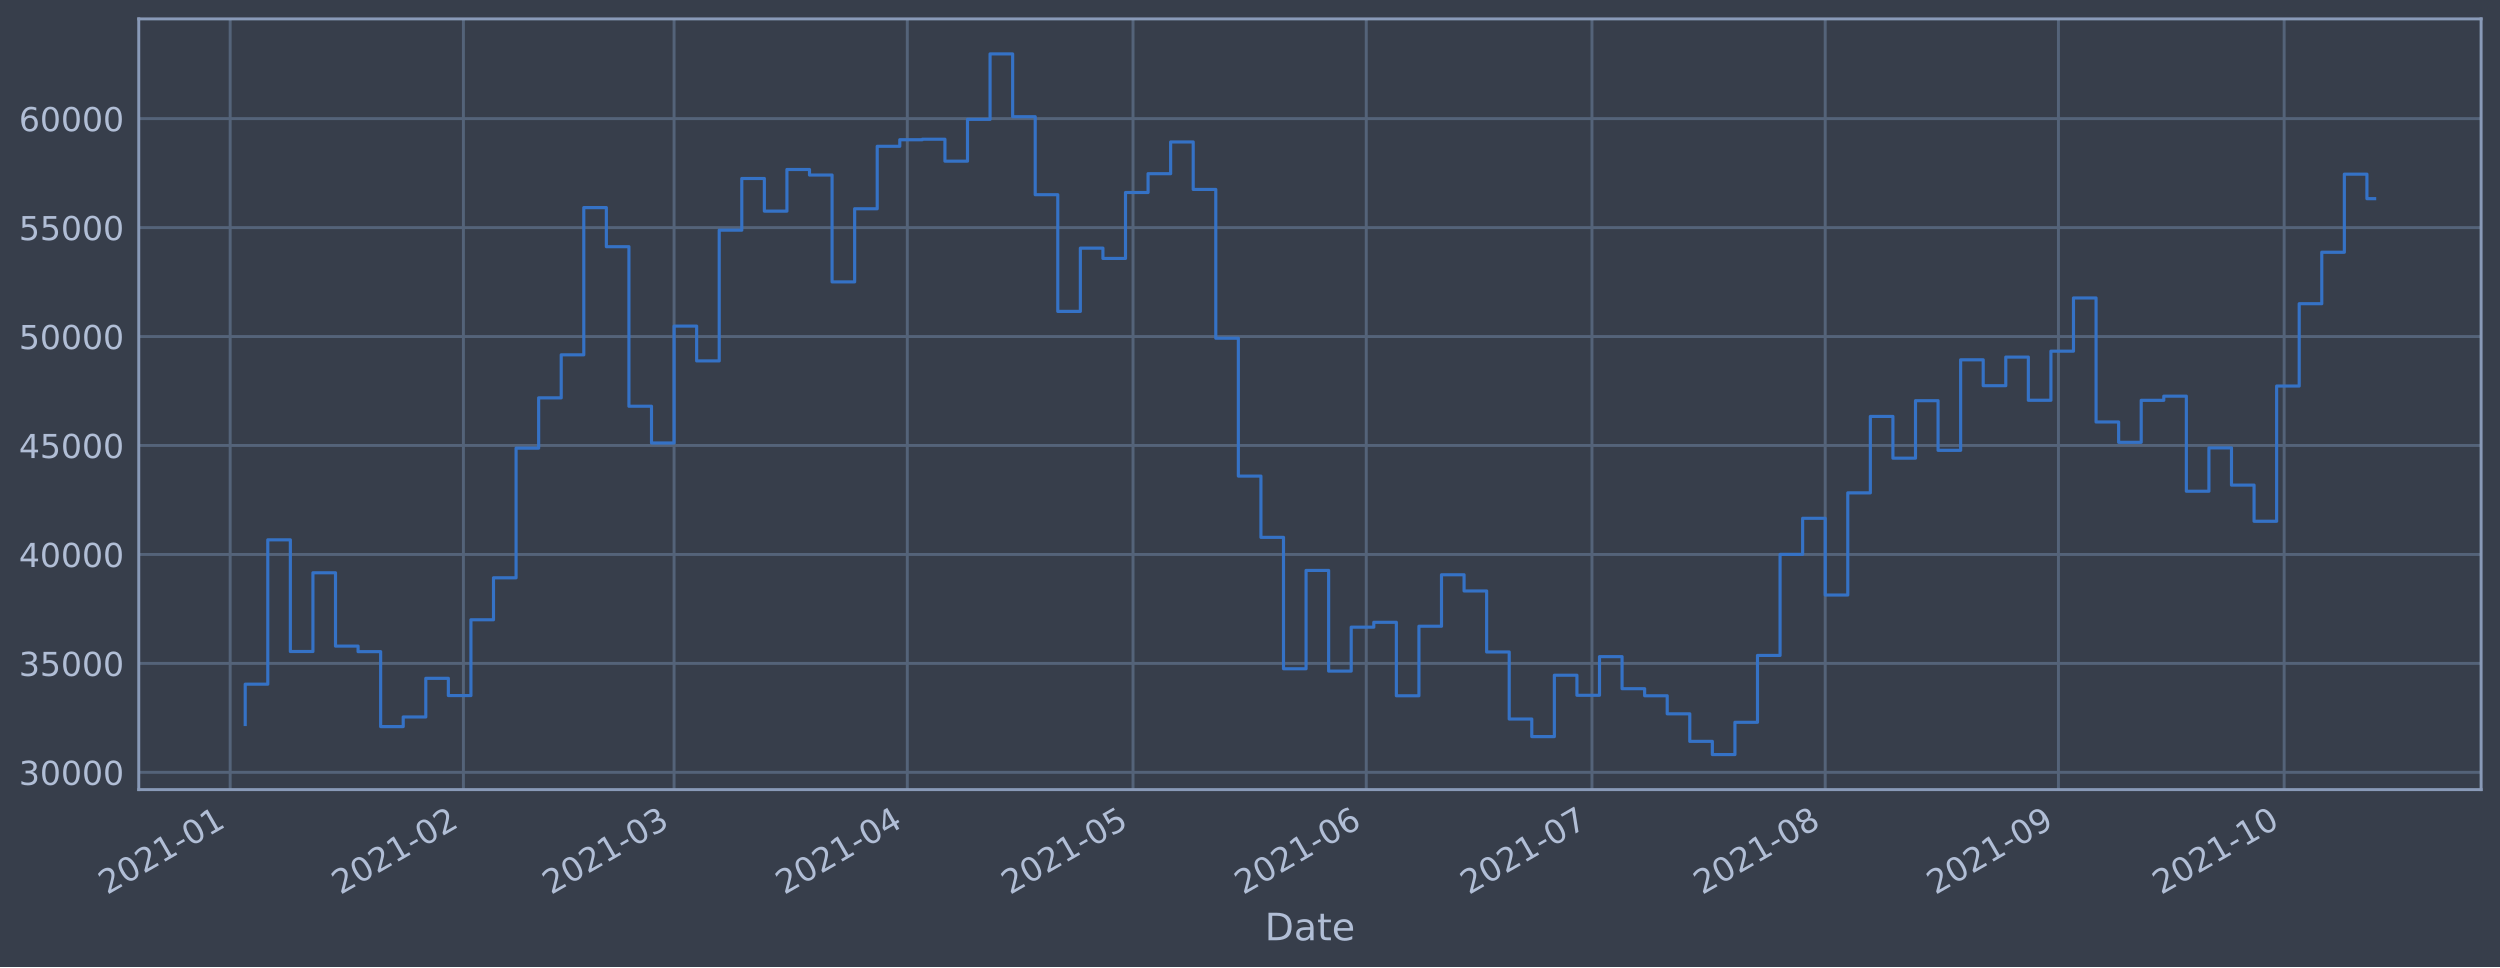
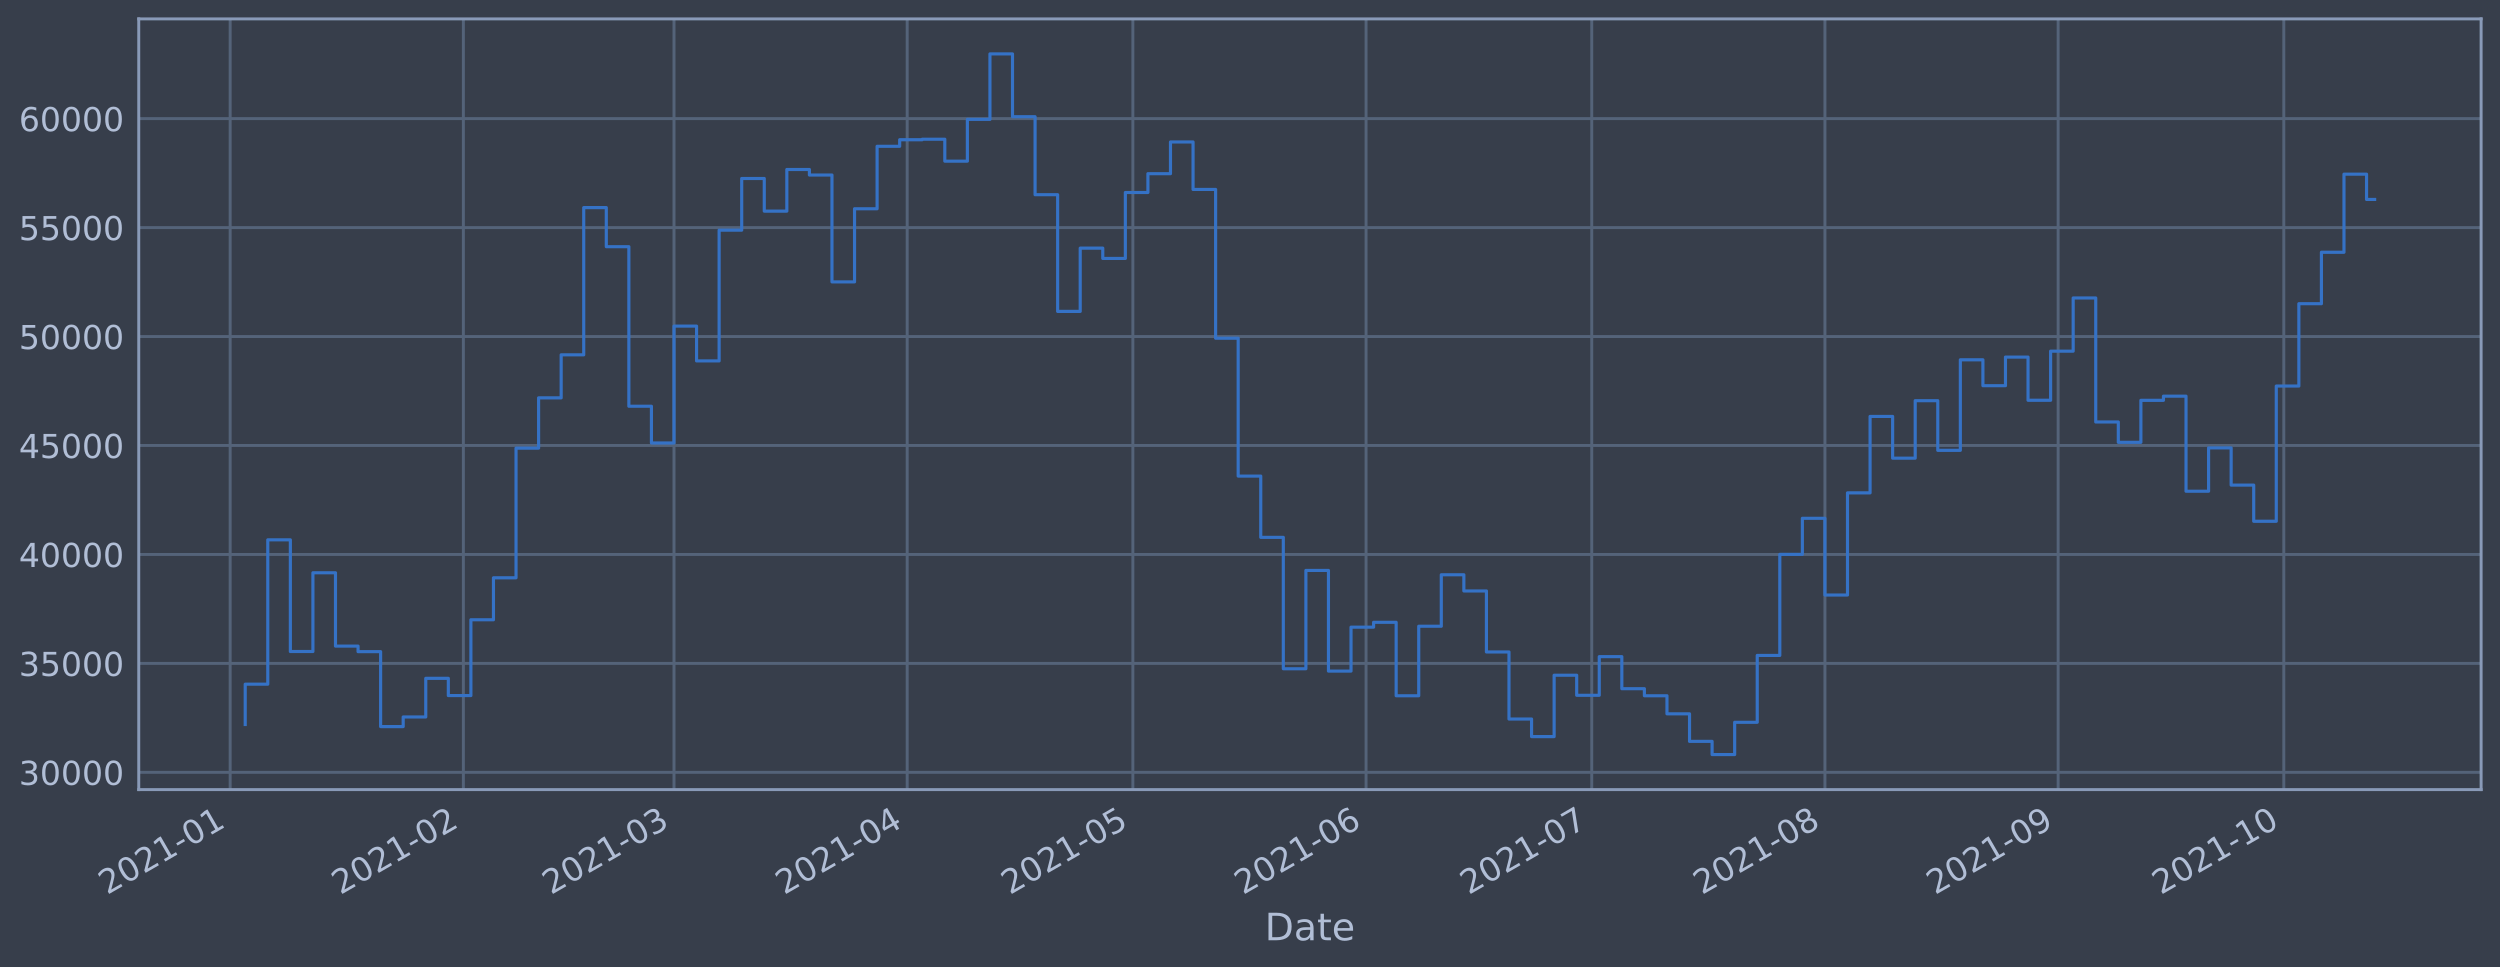
<svg xmlns="http://www.w3.org/2000/svg" xmlns:xlink="http://www.w3.org/1999/xlink" height="368.58pt" version="1.1" viewBox="0 0 952.884 368.58" width="952.884pt">
  <defs>
    <style type="text/css">*{stroke-linecap:butt;stroke-linejoin:round;}</style>
  </defs>
  <g id="figure_1">
    <g id="patch_1">
      <path d="M 0 368.58  L 952.884 368.58  L 952.884 0  L 0 0  z " style="fill:#373e4b;" />
    </g>
    <g id="axes_1">
      <g id="patch_2">
        <path d="M 52.884 300.96  L 945.684 300.96  L 945.684 7.2  L 52.884 7.2  z " style="fill:#373e4b;" />
      </g>
      <g id="matplotlib.axis_1">
        <g id="xtick_1">
          <g id="line2d_1">
-             <path clip-path="url(#p636a9ef493)" d="M 87.73 300.96  L 87.73 7.2  " style="fill:none;stroke:#546379;stroke-linecap:square;stroke-width:1.12;" />
+             <path clip-path="url(#p065584bd85)" d="M 87.731 300.96  L 87.731 7.2  " style="fill:none;stroke:#546379;stroke-linecap:square;stroke-width:1.12;" />
          </g>
          <g id="line2d_2" />
          <g id="text_1">
-             <g style="fill:#b1bed6;" transform="translate(40.82688 341.1745)rotate(-30)scale(0.126 -0.126)">
+             <g style="fill:#b1bed6;" transform="translate(40.82787 341.1745)rotate(-30)scale(0.126 -0.126)">
              <defs>
                <path d="M 1228 531  L 3431 531  L 3431 0  L 469 0  L 469 531  Q 828 903 1448 1529  Q 2069 2156 2228 2338  Q 2531 2678 2651 2914  Q 2772 3150 2772 3378  Q 2772 3750 2511 3984  Q 2250 4219 1831 4219  Q 1534 4219 1204 4116  Q 875 4013 500 3803  L 500 4441  Q 881 4594 1212 4672  Q 1544 4750 1819 4750  Q 2544 4750 2975 4387  Q 3406 4025 3406 3419  Q 3406 3131 3298 2873  Q 3191 2616 2906 2266  Q 2828 2175 2409 1742  Q 1991 1309 1228 531  z " id="DejaVuSans-32" transform="scale(0.015625)" />
                <path d="M 2034 4250  Q 1547 4250 1301 3770  Q 1056 3291 1056 2328  Q 1056 1369 1301 889  Q 1547 409 2034 409  Q 2525 409 2770 889  Q 3016 1369 3016 2328  Q 3016 3291 2770 3770  Q 2525 4250 2034 4250  z M 2034 4750  Q 2819 4750 3233 4129  Q 3647 3509 3647 2328  Q 3647 1150 3233 529  Q 2819 -91 2034 -91  Q 1250 -91 836 529  Q 422 1150 422 2328  Q 422 3509 836 4129  Q 1250 4750 2034 4750  z " id="DejaVuSans-30" transform="scale(0.015625)" />
                <path d="M 794 531  L 1825 531  L 1825 4091  L 703 3866  L 703 4441  L 1819 4666  L 2450 4666  L 2450 531  L 3481 531  L 3481 0  L 794 0  L 794 531  z " id="DejaVuSans-31" transform="scale(0.015625)" />
                <path d="M 313 2009  L 1997 2009  L 1997 1497  L 313 1497  L 313 2009  z " id="DejaVuSans-2d" transform="scale(0.015625)" />
              </defs>
              <use xlink:href="#DejaVuSans-32" />
              <use x="63.623" xlink:href="#DejaVuSans-30" />
              <use x="127.246" xlink:href="#DejaVuSans-32" />
              <use x="190.869" xlink:href="#DejaVuSans-31" />
              <use x="254.492" xlink:href="#DejaVuSans-2d" />
              <use x="290.576" xlink:href="#DejaVuSans-30" />
              <use x="354.199" xlink:href="#DejaVuSans-31" />
            </g>
          </g>
        </g>
        <g id="xtick_2">
          <g id="line2d_3">
-             <path clip-path="url(#p636a9ef493)" d="M 176.629 300.96  L 176.629 7.2  " style="fill:none;stroke:#546379;stroke-linecap:square;stroke-width:1.12;" />
+             <path clip-path="url(#p065584bd85)" d="M 176.615 300.96  L 176.615 7.2  " style="fill:none;stroke:#546379;stroke-linecap:square;stroke-width:1.12;" />
          </g>
          <g id="line2d_4" />
          <g id="text_2">
-             <g style="fill:#b1bed6;" transform="translate(129.7258 341.1745)rotate(-30)scale(0.126 -0.126)">
+             <g style="fill:#b1bed6;" transform="translate(129.7115 341.1745)rotate(-30)scale(0.126 -0.126)">
              <use xlink:href="#DejaVuSans-32" />
              <use x="63.623" xlink:href="#DejaVuSans-30" />
              <use x="127.246" xlink:href="#DejaVuSans-32" />
              <use x="190.869" xlink:href="#DejaVuSans-31" />
              <use x="254.492" xlink:href="#DejaVuSans-2d" />
              <use x="290.576" xlink:href="#DejaVuSans-30" />
              <use x="354.199" xlink:href="#DejaVuSans-32" />
            </g>
          </g>
        </g>
        <g id="xtick_3">
          <g id="line2d_5">
-             <path clip-path="url(#p636a9ef493)" d="M 256.925 300.96  L 256.925 7.2  " style="fill:none;stroke:#546379;stroke-linecap:square;stroke-width:1.12;" />
+             <path clip-path="url(#p065584bd85)" d="M 256.897 300.96  L 256.897 7.2  " style="fill:none;stroke:#546379;stroke-linecap:square;stroke-width:1.12;" />
          </g>
          <g id="line2d_6" />
          <g id="text_3">
-             <g style="fill:#b1bed6;" transform="translate(210.0215 341.1745)rotate(-30)scale(0.126 -0.126)">
+             <g style="fill:#b1bed6;" transform="translate(209.9934 341.1745)rotate(-30)scale(0.126 -0.126)">
              <defs>
                <path d="M 2597 2516  Q 3050 2419 3304 2112  Q 3559 1806 3559 1356  Q 3559 666 3084 287  Q 2609 -91 1734 -91  Q 1441 -91 1130 -33  Q 819 25 488 141  L 488 750  Q 750 597 1062 519  Q 1375 441 1716 441  Q 2309 441 2620 675  Q 2931 909 2931 1356  Q 2931 1769 2642 2001  Q 2353 2234 1838 2234  L 1294 2234  L 1294 2753  L 1863 2753  Q 2328 2753 2575 2939  Q 2822 3125 2822 3475  Q 2822 3834 2567 4026  Q 2313 4219 1838 4219  Q 1578 4219 1281 4162  Q 984 4106 628 3988  L 628 4550  Q 988 4650 1302 4700  Q 1616 4750 1894 4750  Q 2613 4750 3031 4423  Q 3450 4097 3450 3541  Q 3450 3153 3228 2886  Q 3006 2619 2597 2516  z " id="DejaVuSans-33" transform="scale(0.015625)" />
              </defs>
              <use xlink:href="#DejaVuSans-32" />
              <use x="63.623" xlink:href="#DejaVuSans-30" />
              <use x="127.246" xlink:href="#DejaVuSans-32" />
              <use x="190.869" xlink:href="#DejaVuSans-31" />
              <use x="254.492" xlink:href="#DejaVuSans-2d" />
              <use x="290.576" xlink:href="#DejaVuSans-30" />
              <use x="354.199" xlink:href="#DejaVuSans-33" />
            </g>
          </g>
        </g>
        <g id="xtick_4">
          <g id="line2d_7">
-             <path clip-path="url(#p636a9ef493)" d="M 345.824 300.96  L 345.824 7.2  " style="fill:none;stroke:#546379;stroke-linecap:square;stroke-width:1.12;" />
+             <path clip-path="url(#p065584bd85)" d="M 345.78 300.96  L 345.78 7.2  " style="fill:none;stroke:#546379;stroke-linecap:square;stroke-width:1.12;" />
          </g>
          <g id="line2d_8" />
          <g id="text_4">
-             <g style="fill:#b1bed6;" transform="translate(298.9204 341.1745)rotate(-30)scale(0.126 -0.126)">
+             <g style="fill:#b1bed6;" transform="translate(298.8771 341.1745)rotate(-30)scale(0.126 -0.126)">
              <defs>
                <path d="M 2419 4116  L 825 1625  L 2419 1625  L 2419 4116  z M 2253 4666  L 3047 4666  L 3047 1625  L 3713 1625  L 3713 1100  L 3047 1100  L 3047 0  L 2419 0  L 2419 1100  L 313 1100  L 313 1709  L 2253 4666  z " id="DejaVuSans-34" transform="scale(0.015625)" />
              </defs>
              <use xlink:href="#DejaVuSans-32" />
              <use x="63.623" xlink:href="#DejaVuSans-30" />
              <use x="127.246" xlink:href="#DejaVuSans-32" />
              <use x="190.869" xlink:href="#DejaVuSans-31" />
              <use x="254.492" xlink:href="#DejaVuSans-2d" />
              <use x="290.576" xlink:href="#DejaVuSans-30" />
              <use x="354.199" xlink:href="#DejaVuSans-34" />
            </g>
          </g>
        </g>
        <g id="xtick_5">
          <g id="line2d_9">
-             <path clip-path="url(#p636a9ef493)" d="M 431.855 300.96  L 431.855 7.2  " style="fill:none;stroke:#546379;stroke-linecap:square;stroke-width:1.12;" />
+             <path clip-path="url(#p065584bd85)" d="M 431.797 300.96  L 431.797 7.2  " style="fill:none;stroke:#546379;stroke-linecap:square;stroke-width:1.12;" />
          </g>
          <g id="line2d_10" />
          <g id="text_5">
-             <g style="fill:#b1bed6;" transform="translate(384.9516 341.1745)rotate(-30)scale(0.126 -0.126)">
+             <g style="fill:#b1bed6;" transform="translate(384.8934 341.1745)rotate(-30)scale(0.126 -0.126)">
              <defs>
                <path d="M 691 4666  L 3169 4666  L 3169 4134  L 1269 4134  L 1269 2991  Q 1406 3038 1543 3061  Q 1681 3084 1819 3084  Q 2600 3084 3056 2656  Q 3513 2228 3513 1497  Q 3513 744 3044 326  Q 2575 -91 1722 -91  Q 1428 -91 1123 -41  Q 819 9 494 109  L 494 744  Q 775 591 1075 516  Q 1375 441 1709 441  Q 2250 441 2565 725  Q 2881 1009 2881 1497  Q 2881 1984 2565 2268  Q 2250 2553 1709 2553  Q 1456 2553 1204 2497  Q 953 2441 691 2322  L 691 4666  z " id="DejaVuSans-35" transform="scale(0.015625)" />
              </defs>
              <use xlink:href="#DejaVuSans-32" />
              <use x="63.623" xlink:href="#DejaVuSans-30" />
              <use x="127.246" xlink:href="#DejaVuSans-32" />
              <use x="190.869" xlink:href="#DejaVuSans-31" />
              <use x="254.492" xlink:href="#DejaVuSans-2d" />
              <use x="290.576" xlink:href="#DejaVuSans-30" />
              <use x="354.199" xlink:href="#DejaVuSans-35" />
            </g>
          </g>
        </g>
        <g id="xtick_6">
          <g id="line2d_11">
-             <path clip-path="url(#p636a9ef493)" d="M 520.754 300.96  L 520.754 7.2  " style="fill:none;stroke:#546379;stroke-linecap:square;stroke-width:1.12;" />
+             <path clip-path="url(#p065584bd85)" d="M 520.68 300.96  L 520.68 7.2  " style="fill:none;stroke:#546379;stroke-linecap:square;stroke-width:1.12;" />
          </g>
          <g id="line2d_12" />
          <g id="text_6">
-             <g style="fill:#b1bed6;" transform="translate(473.8504 341.1745)rotate(-30)scale(0.126 -0.126)">
+             <g style="fill:#b1bed6;" transform="translate(473.7771 341.1745)rotate(-30)scale(0.126 -0.126)">
              <defs>
                <path d="M 2113 2584  Q 1688 2584 1439 2293  Q 1191 2003 1191 1497  Q 1191 994 1439 701  Q 1688 409 2113 409  Q 2538 409 2786 701  Q 3034 994 3034 1497  Q 3034 2003 2786 2293  Q 2538 2584 2113 2584  z M 3366 4563  L 3366 3988  Q 3128 4100 2886 4159  Q 2644 4219 2406 4219  Q 1781 4219 1451 3797  Q 1122 3375 1075 2522  Q 1259 2794 1537 2939  Q 1816 3084 2150 3084  Q 2853 3084 3261 2657  Q 3669 2231 3669 1497  Q 3669 778 3244 343  Q 2819 -91 2113 -91  Q 1303 -91 875 529  Q 447 1150 447 2328  Q 447 3434 972 4092  Q 1497 4750 2381 4750  Q 2619 4750 2861 4703  Q 3103 4656 3366 4563  z " id="DejaVuSans-36" transform="scale(0.015625)" />
              </defs>
              <use xlink:href="#DejaVuSans-32" />
              <use x="63.623" xlink:href="#DejaVuSans-30" />
              <use x="127.246" xlink:href="#DejaVuSans-32" />
              <use x="190.869" xlink:href="#DejaVuSans-31" />
              <use x="254.492" xlink:href="#DejaVuSans-2d" />
              <use x="290.576" xlink:href="#DejaVuSans-30" />
              <use x="354.199" xlink:href="#DejaVuSans-36" />
            </g>
          </g>
        </g>
        <g id="xtick_7">
          <g id="line2d_13">
-             <path clip-path="url(#p636a9ef493)" d="M 606.785 300.96  L 606.785 7.2  " style="fill:none;stroke:#546379;stroke-linecap:square;stroke-width:1.12;" />
+             <path clip-path="url(#p065584bd85)" d="M 606.697 300.96  L 606.697 7.2  " style="fill:none;stroke:#546379;stroke-linecap:square;stroke-width:1.12;" />
          </g>
          <g id="line2d_14" />
          <g id="text_7">
-             <g style="fill:#b1bed6;" transform="translate(559.8816 341.1745)rotate(-30)scale(0.126 -0.126)">
+             <g style="fill:#b1bed6;" transform="translate(559.7934 341.1745)rotate(-30)scale(0.126 -0.126)">
              <defs>
                <path d="M 525 4666  L 3525 4666  L 3525 4397  L 1831 0  L 1172 0  L 2766 4134  L 525 4134  L 525 4666  z " id="DejaVuSans-37" transform="scale(0.015625)" />
              </defs>
              <use xlink:href="#DejaVuSans-32" />
              <use x="63.623" xlink:href="#DejaVuSans-30" />
              <use x="127.246" xlink:href="#DejaVuSans-32" />
              <use x="190.869" xlink:href="#DejaVuSans-31" />
              <use x="254.492" xlink:href="#DejaVuSans-2d" />
              <use x="290.576" xlink:href="#DejaVuSans-30" />
              <use x="354.199" xlink:href="#DejaVuSans-37" />
            </g>
          </g>
        </g>
        <g id="xtick_8">
          <g id="line2d_15">
-             <path clip-path="url(#p636a9ef493)" d="M 695.684 300.96  L 695.684 7.2  " style="fill:none;stroke:#546379;stroke-linecap:square;stroke-width:1.12;" />
+             <path clip-path="url(#p065584bd85)" d="M 695.58 300.96  L 695.58 7.2  " style="fill:none;stroke:#546379;stroke-linecap:square;stroke-width:1.12;" />
          </g>
          <g id="line2d_16" />
          <g id="text_8">
-             <g style="fill:#b1bed6;" transform="translate(648.7805 341.1745)rotate(-30)scale(0.126 -0.126)">
+             <g style="fill:#b1bed6;" transform="translate(648.6771 341.1745)rotate(-30)scale(0.126 -0.126)">
              <defs>
                <path d="M 2034 2216  Q 1584 2216 1326 1975  Q 1069 1734 1069 1313  Q 1069 891 1326 650  Q 1584 409 2034 409  Q 2484 409 2743 651  Q 3003 894 3003 1313  Q 3003 1734 2745 1975  Q 2488 2216 2034 2216  z M 1403 2484  Q 997 2584 770 2862  Q 544 3141 544 3541  Q 544 4100 942 4425  Q 1341 4750 2034 4750  Q 2731 4750 3128 4425  Q 3525 4100 3525 3541  Q 3525 3141 3298 2862  Q 3072 2584 2669 2484  Q 3125 2378 3379 2068  Q 3634 1759 3634 1313  Q 3634 634 3220 271  Q 2806 -91 2034 -91  Q 1263 -91 848 271  Q 434 634 434 1313  Q 434 1759 690 2068  Q 947 2378 1403 2484  z M 1172 3481  Q 1172 3119 1398 2916  Q 1625 2713 2034 2713  Q 2441 2713 2670 2916  Q 2900 3119 2900 3481  Q 2900 3844 2670 4047  Q 2441 4250 2034 4250  Q 1625 4250 1398 4047  Q 1172 3844 1172 3481  z " id="DejaVuSans-38" transform="scale(0.015625)" />
              </defs>
              <use xlink:href="#DejaVuSans-32" />
              <use x="63.623" xlink:href="#DejaVuSans-30" />
              <use x="127.246" xlink:href="#DejaVuSans-32" />
              <use x="190.869" xlink:href="#DejaVuSans-31" />
              <use x="254.492" xlink:href="#DejaVuSans-2d" />
              <use x="290.576" xlink:href="#DejaVuSans-30" />
              <use x="354.199" xlink:href="#DejaVuSans-38" />
            </g>
          </g>
        </g>
        <g id="xtick_9">
          <g id="line2d_17">
-             <path clip-path="url(#p636a9ef493)" d="M 784.583 300.96  L 784.583 7.2  " style="fill:none;stroke:#546379;stroke-linecap:square;stroke-width:1.12;" />
+             <path clip-path="url(#p065584bd85)" d="M 784.464 300.96  L 784.464 7.2  " style="fill:none;stroke:#546379;stroke-linecap:square;stroke-width:1.12;" />
          </g>
          <g id="line2d_18" />
          <g id="text_9">
-             <g style="fill:#b1bed6;" transform="translate(737.6793 341.1745)rotate(-30)scale(0.126 -0.126)">
+             <g style="fill:#b1bed6;" transform="translate(737.5607 341.1745)rotate(-30)scale(0.126 -0.126)">
              <defs>
                <path d="M 703 97  L 703 672  Q 941 559 1184 500  Q 1428 441 1663 441  Q 2288 441 2617 861  Q 2947 1281 2994 2138  Q 2813 1869 2534 1725  Q 2256 1581 1919 1581  Q 1219 1581 811 2004  Q 403 2428 403 3163  Q 403 3881 828 4315  Q 1253 4750 1959 4750  Q 2769 4750 3195 4129  Q 3622 3509 3622 2328  Q 3622 1225 3098 567  Q 2575 -91 1691 -91  Q 1453 -91 1209 -44  Q 966 3 703 97  z M 1959 2075  Q 2384 2075 2632 2365  Q 2881 2656 2881 3163  Q 2881 3666 2632 3958  Q 2384 4250 1959 4250  Q 1534 4250 1286 3958  Q 1038 3666 1038 3163  Q 1038 2656 1286 2365  Q 1534 2075 1959 2075  z " id="DejaVuSans-39" transform="scale(0.015625)" />
              </defs>
              <use xlink:href="#DejaVuSans-32" />
              <use x="63.623" xlink:href="#DejaVuSans-30" />
              <use x="127.246" xlink:href="#DejaVuSans-32" />
              <use x="190.869" xlink:href="#DejaVuSans-31" />
              <use x="254.492" xlink:href="#DejaVuSans-2d" />
              <use x="290.576" xlink:href="#DejaVuSans-30" />
              <use x="354.199" xlink:href="#DejaVuSans-39" />
            </g>
          </g>
        </g>
        <g id="xtick_10">
          <g id="line2d_19">
-             <path clip-path="url(#p636a9ef493)" d="M 870.614 300.96  L 870.614 7.2  " style="fill:none;stroke:#546379;stroke-linecap:square;stroke-width:1.12;" />
+             <path clip-path="url(#p065584bd85)" d="M 870.48 300.96  L 870.48 7.2  " style="fill:none;stroke:#546379;stroke-linecap:square;stroke-width:1.12;" />
          </g>
          <g id="line2d_20" />
          <g id="text_10">
-             <g style="fill:#b1bed6;" transform="translate(823.7105 341.1745)rotate(-30)scale(0.126 -0.126)">
+             <g style="fill:#b1bed6;" transform="translate(823.5771 341.1745)rotate(-30)scale(0.126 -0.126)">
              <use xlink:href="#DejaVuSans-32" />
              <use x="63.623" xlink:href="#DejaVuSans-30" />
              <use x="127.246" xlink:href="#DejaVuSans-32" />
              <use x="190.869" xlink:href="#DejaVuSans-31" />
              <use x="254.492" xlink:href="#DejaVuSans-2d" />
              <use x="290.576" xlink:href="#DejaVuSans-31" />
              <use x="354.199" xlink:href="#DejaVuSans-30" />
            </g>
          </g>
        </g>
        <g id="text_11">
          <g style="fill:#b1bed6;" transform="translate(482.0746 358.3856)scale(0.144 -0.144)">
            <defs>
              <path d="M 1259 4147  L 1259 519  L 2022 519  Q 2988 519 3436 956  Q 3884 1394 3884 2338  Q 3884 3275 3436 3711  Q 2988 4147 2022 4147  L 1259 4147  z M 628 4666  L 1925 4666  Q 3281 4666 3915 4102  Q 4550 3538 4550 2338  Q 4550 1131 3912 565  Q 3275 0 1925 0  L 628 0  L 628 4666  z " id="DejaVuSans-44" transform="scale(0.015625)" />
              <path d="M 2194 1759  Q 1497 1759 1228 1600  Q 959 1441 959 1056  Q 959 750 1161 570  Q 1363 391 1709 391  Q 2188 391 2477 730  Q 2766 1069 2766 1631  L 2766 1759  L 2194 1759  z M 3341 1997  L 3341 0  L 2766 0  L 2766 531  Q 2569 213 2275 61  Q 1981 -91 1556 -91  Q 1019 -91 701 211  Q 384 513 384 1019  Q 384 1609 779 1909  Q 1175 2209 1959 2209  L 2766 2209  L 2766 2266  Q 2766 2663 2505 2880  Q 2244 3097 1772 3097  Q 1472 3097 1187 3025  Q 903 2953 641 2809  L 641 3341  Q 956 3463 1253 3523  Q 1550 3584 1831 3584  Q 2591 3584 2966 3190  Q 3341 2797 3341 1997  z " id="DejaVuSans-61" transform="scale(0.015625)" />
              <path d="M 1172 4494  L 1172 3500  L 2356 3500  L 2356 3053  L 1172 3053  L 1172 1153  Q 1172 725 1289 603  Q 1406 481 1766 481  L 2356 481  L 2356 0  L 1766 0  Q 1100 0 847 248  Q 594 497 594 1153  L 594 3053  L 172 3053  L 172 3500  L 594 3500  L 594 4494  L 1172 4494  z " id="DejaVuSans-74" transform="scale(0.015625)" />
              <path d="M 3597 1894  L 3597 1613  L 953 1613  Q 991 1019 1311 708  Q 1631 397 2203 397  Q 2534 397 2845 478  Q 3156 559 3463 722  L 3463 178  Q 3153 47 2828 -22  Q 2503 -91 2169 -91  Q 1331 -91 842 396  Q 353 884 353 1716  Q 353 2575 817 3079  Q 1281 3584 2069 3584  Q 2775 3584 3186 3129  Q 3597 2675 3597 1894  z M 3022 2063  Q 3016 2534 2758 2815  Q 2500 3097 2075 3097  Q 1594 3097 1305 2825  Q 1016 2553 972 2059  L 3022 2063  z " id="DejaVuSans-65" transform="scale(0.015625)" />
            </defs>
            <use xlink:href="#DejaVuSans-44" />
            <use x="77.002" xlink:href="#DejaVuSans-61" />
            <use x="138.281" xlink:href="#DejaVuSans-74" />
            <use x="177.49" xlink:href="#DejaVuSans-65" />
          </g>
        </g>
      </g>
      <g id="matplotlib.axis_2">
        <g id="ytick_1">
          <g id="line2d_21">
-             <path clip-path="url(#p636a9ef493)" d="M 52.884 294.384  L 945.684 294.384  " style="fill:none;stroke:#546379;stroke-linecap:square;stroke-width:1.12;" />
+             <path clip-path="url(#p065584bd85)" d="M 52.884 294.384  L 945.684 294.384  " style="fill:none;stroke:#546379;stroke-linecap:square;stroke-width:1.12;" />
          </g>
          <g id="line2d_22" />
          <g id="text_12">
            <g style="fill:#b1bed6;" transform="translate(7.2 299.1712)scale(0.126 -0.126)">
              <use xlink:href="#DejaVuSans-33" />
              <use x="63.623" xlink:href="#DejaVuSans-30" />
              <use x="127.246" xlink:href="#DejaVuSans-30" />
              <use x="190.869" xlink:href="#DejaVuSans-30" />
              <use x="254.492" xlink:href="#DejaVuSans-30" />
            </g>
          </g>
        </g>
        <g id="ytick_2">
          <g id="line2d_23">
-             <path clip-path="url(#p636a9ef493)" d="M 52.884 252.856  L 945.684 252.856  " style="fill:none;stroke:#546379;stroke-linecap:square;stroke-width:1.12;" />
+             <path clip-path="url(#p065584bd85)" d="M 52.884 252.856  L 945.684 252.856  " style="fill:none;stroke:#546379;stroke-linecap:square;stroke-width:1.12;" />
          </g>
          <g id="line2d_24" />
          <g id="text_13">
            <g style="fill:#b1bed6;" transform="translate(7.2 257.6428)scale(0.126 -0.126)">
              <use xlink:href="#DejaVuSans-33" />
              <use x="63.623" xlink:href="#DejaVuSans-35" />
              <use x="127.246" xlink:href="#DejaVuSans-30" />
              <use x="190.869" xlink:href="#DejaVuSans-30" />
              <use x="254.492" xlink:href="#DejaVuSans-30" />
            </g>
          </g>
        </g>
        <g id="ytick_3">
          <g id="line2d_25">
-             <path clip-path="url(#p636a9ef493)" d="M 52.884 211.327  L 945.684 211.327  " style="fill:none;stroke:#546379;stroke-linecap:square;stroke-width:1.12;" />
+             <path clip-path="url(#p065584bd85)" d="M 52.884 211.327  L 945.684 211.327  " style="fill:none;stroke:#546379;stroke-linecap:square;stroke-width:1.12;" />
          </g>
          <g id="line2d_26" />
          <g id="text_14">
            <g style="fill:#b1bed6;" transform="translate(7.2 216.1143)scale(0.126 -0.126)">
              <use xlink:href="#DejaVuSans-34" />
              <use x="63.623" xlink:href="#DejaVuSans-30" />
              <use x="127.246" xlink:href="#DejaVuSans-30" />
              <use x="190.869" xlink:href="#DejaVuSans-30" />
              <use x="254.492" xlink:href="#DejaVuSans-30" />
            </g>
          </g>
        </g>
        <g id="ytick_4">
          <g id="line2d_27">
-             <path clip-path="url(#p636a9ef493)" d="M 52.884 169.799  L 945.684 169.799  " style="fill:none;stroke:#546379;stroke-linecap:square;stroke-width:1.12;" />
+             <path clip-path="url(#p065584bd85)" d="M 52.884 169.799  L 945.684 169.799  " style="fill:none;stroke:#546379;stroke-linecap:square;stroke-width:1.12;" />
          </g>
          <g id="line2d_28" />
          <g id="text_15">
            <g style="fill:#b1bed6;" transform="translate(7.2 174.5858)scale(0.126 -0.126)">
              <use xlink:href="#DejaVuSans-34" />
              <use x="63.623" xlink:href="#DejaVuSans-35" />
              <use x="127.246" xlink:href="#DejaVuSans-30" />
              <use x="190.869" xlink:href="#DejaVuSans-30" />
              <use x="254.492" xlink:href="#DejaVuSans-30" />
            </g>
          </g>
        </g>
        <g id="ytick_5">
          <g id="line2d_29">
-             <path clip-path="url(#p636a9ef493)" d="M 52.884 128.27  L 945.684 128.27  " style="fill:none;stroke:#546379;stroke-linecap:square;stroke-width:1.12;" />
+             <path clip-path="url(#p065584bd85)" d="M 52.884 128.27  L 945.684 128.27  " style="fill:none;stroke:#546379;stroke-linecap:square;stroke-width:1.12;" />
          </g>
          <g id="line2d_30" />
          <g id="text_16">
            <g style="fill:#b1bed6;" transform="translate(7.2 133.0573)scale(0.126 -0.126)">
              <use xlink:href="#DejaVuSans-35" />
              <use x="63.623" xlink:href="#DejaVuSans-30" />
              <use x="127.246" xlink:href="#DejaVuSans-30" />
              <use x="190.869" xlink:href="#DejaVuSans-30" />
              <use x="254.492" xlink:href="#DejaVuSans-30" />
            </g>
          </g>
        </g>
        <g id="ytick_6">
          <g id="line2d_31">
-             <path clip-path="url(#p636a9ef493)" d="M 52.884 86.742  L 945.684 86.742  " style="fill:none;stroke:#546379;stroke-linecap:square;stroke-width:1.12;" />
+             <path clip-path="url(#p065584bd85)" d="M 52.884 86.742  L 945.684 86.742  " style="fill:none;stroke:#546379;stroke-linecap:square;stroke-width:1.12;" />
          </g>
          <g id="line2d_32" />
          <g id="text_17">
            <g style="fill:#b1bed6;" transform="translate(7.2 91.52883)scale(0.126 -0.126)">
              <use xlink:href="#DejaVuSans-35" />
              <use x="63.623" xlink:href="#DejaVuSans-35" />
              <use x="127.246" xlink:href="#DejaVuSans-30" />
              <use x="190.869" xlink:href="#DejaVuSans-30" />
              <use x="254.492" xlink:href="#DejaVuSans-30" />
            </g>
          </g>
        </g>
        <g id="ytick_7">
          <g id="line2d_33">
-             <path clip-path="url(#p636a9ef493)" d="M 52.884 45.213  L 945.684 45.213  " style="fill:none;stroke:#546379;stroke-linecap:square;stroke-width:1.12;" />
+             <path clip-path="url(#p065584bd85)" d="M 52.884 45.213  L 945.684 45.213  " style="fill:none;stroke:#546379;stroke-linecap:square;stroke-width:1.12;" />
          </g>
          <g id="line2d_34" />
          <g id="text_18">
            <g style="fill:#b1bed6;" transform="translate(7.2 50.00035)scale(0.126 -0.126)">
              <use xlink:href="#DejaVuSans-36" />
              <use x="63.623" xlink:href="#DejaVuSans-30" />
              <use x="127.246" xlink:href="#DejaVuSans-30" />
              <use x="190.869" xlink:href="#DejaVuSans-30" />
              <use x="254.492" xlink:href="#DejaVuSans-30" />
            </g>
          </g>
        </g>
      </g>
      <g id="line2d_35">
-         <path clip-path="url(#p636a9ef493)" d="M 93.466 276.149  L 93.466 260.774  L 102.069 260.774  L 102.069 205.76  L 110.672 205.76  L 110.672 248.33  L 119.275 248.33  L 119.275 218.317  L 127.878 218.317  L 127.878 246.269  L 136.481 246.269  L 136.481 248.379  L 145.084 248.379  L 145.084 276.944  L 153.687 276.944  L 153.687 273.273  L 162.291 273.273  L 162.291 258.551  L 170.894 258.551  L 170.894 265.124  L 179.497 265.124  L 179.497 236.227  L 188.1 236.227  L 188.1 220.23  L 196.703 220.23  L 196.703 170.811  L 205.306 170.811  L 205.306 151.649  L 213.909 151.649  L 213.909 135.246  L 222.512 135.246  L 222.512 79.13  L 231.115 79.13  L 231.115 94.023  L 239.719 94.023  L 239.719 154.845  L 248.322 154.845  L 248.322 168.853  L 256.925 168.853  L 256.925 124.303  L 265.528 124.303  L 265.528 137.559  L 274.131 137.559  L 274.131 87.726  L 282.734 87.726  L 282.734 68.027  L 291.337 68.027  L 291.337 80.473  L 299.94 80.473  L 299.94 64.6  L 308.543 64.6  L 308.543 66.715  L 317.147 66.715  L 317.147 107.438  L 325.75 107.438  L 325.75 79.566  L 334.353 79.566  L 334.353 55.76  L 342.956 55.76  L 342.956 53.259  L 351.559 53.259  L 351.559 53.07  L 360.162 53.07  L 360.162 61.421  L 368.765 61.421  L 368.765 45.505  L 377.368 45.505  L 377.368 20.553  L 385.972 20.553  L 385.972 44.49  L 394.575 44.49  L 394.575 74.218  L 403.178 74.218  L 403.178 118.693  L 411.781 118.693  L 411.781 94.577  L 420.384 94.577  L 420.384 98.501  L 428.987 98.501  L 428.987 73.366  L 437.59 73.366  L 437.59 66.2  L 446.193 66.2  L 446.193 54.11  L 454.796 54.11  L 454.796 72.207  L 463.4 72.207  L 463.4 128.914  L 472.003 128.914  L 472.003 181.458  L 480.606 181.458  L 480.606 204.813  L 489.209 204.813  L 489.209 254.894  L 497.812 254.894  L 497.812 217.423  L 506.415 217.423  L 506.415 255.782  L 515.018 255.782  L 515.018 239.046  L 523.621 239.046  L 523.621 237.195  L 532.225 237.195  L 532.225 265.191  L 540.828 265.191  L 540.828 238.698  L 549.431 238.698  L 549.431 219.078  L 558.034 219.078  L 558.034 225.24  L 566.637 225.24  L 566.637 248.502  L 575.24 248.502  L 575.24 274.055  L 583.843 274.055  L 583.843 280.758  L 592.446 280.758  L 592.446 257.368  L 601.049 257.368  L 601.049 265.008  L 609.653 265.008  L 609.653 250.287  L 618.256 250.287  L 618.256 262.498  L 626.859 262.498  L 626.859 265.185  L 635.462 265.185  L 635.462 272.07  L 644.065 272.07  L 644.065 282.58  L 652.668 282.58  L 652.668 287.607  L 661.271 287.607  L 661.271 275.299  L 669.874 275.299  L 669.874 249.823  L 678.478 249.823  L 678.478 211.306  L 687.081 211.306  L 687.081 197.548  L 695.684 197.548  L 695.684 226.792  L 704.287 226.792  L 704.287 187.856  L 712.89 187.856  L 712.89 158.723  L 721.493 158.723  L 721.493 174.635  L 730.096 174.635  L 730.096 152.719  L 738.699 152.719  L 738.699 171.644  L 747.302 171.644  L 747.302 137.141  L 755.906 137.141  L 755.906 147.003  L 764.509 147.003  L 764.509 136.104  L 773.112 136.104  L 773.112 152.566  L 781.715 152.566  L 781.715 133.843  L 790.318 133.843  L 790.318 113.577  L 798.921 113.577  L 798.921 160.842  L 807.524 160.842  L 807.524 168.596  L 816.127 168.596  L 816.127 152.588  L 824.73 152.588  L 824.73 150.998  L 833.334 150.998  L 833.334 187.228  L 841.937 187.228  L 841.937 170.721  L 850.54 170.721  L 850.54 184.893  L 859.143 184.893  L 859.143 198.683  L 867.746 198.683  L 867.746 147.148  L 876.349 147.148  L 876.349 115.763  L 884.952 115.763  L 884.952 96.15  L 893.555 96.15  L 893.555 66.376  L 902.159 66.376  L 902.159 75.724  L 905.102 75.724  L 905.102 75.724  " style="fill:none;stroke:#3572c6;stroke-linecap:square;stroke-width:1.2;" />
+         <path clip-path="url(#p065584bd85)" d="M 93.466 276.149  L 93.466 260.774  L 102.067 260.774  L 102.067 205.76  L 110.669 205.76  L 110.669 248.33  L 119.27 248.33  L 119.27 218.317  L 127.872 218.317  L 127.872 246.269  L 136.474 246.269  L 136.474 248.379  L 145.075 248.379  L 145.075 276.944  L 153.677 276.944  L 153.677 273.273  L 162.279 273.273  L 162.279 258.551  L 170.88 258.551  L 170.88 265.124  L 179.482 265.124  L 179.482 236.227  L 188.084 236.227  L 188.084 220.23  L 196.685 220.23  L 196.685 170.811  L 205.287 170.811  L 205.287 151.649  L 213.889 151.649  L 213.889 135.246  L 222.49 135.246  L 222.49 79.13  L 231.092 79.13  L 231.092 94.023  L 239.693 94.023  L 239.693 154.845  L 248.295 154.845  L 248.295 168.853  L 256.897 168.853  L 256.897 124.303  L 265.498 124.303  L 265.498 137.559  L 274.1 137.559  L 274.1 87.726  L 282.702 87.726  L 282.702 68.027  L 291.303 68.027  L 291.303 80.473  L 299.905 80.473  L 299.905 64.6  L 308.507 64.6  L 308.507 66.715  L 317.108 66.715  L 317.108 107.438  L 325.71 107.438  L 325.71 79.566  L 334.311 79.566  L 334.311 55.76  L 342.913 55.76  L 342.913 53.259  L 351.515 53.259  L 351.515 53.07  L 360.116 53.07  L 360.116 61.421  L 368.718 61.421  L 368.718 45.505  L 377.32 45.505  L 377.32 20.553  L 385.921 20.553  L 385.921 44.49  L 394.523 44.49  L 394.523 74.218  L 403.125 74.218  L 403.125 118.693  L 411.726 118.693  L 411.726 94.577  L 420.328 94.577  L 420.328 98.501  L 428.93 98.501  L 428.93 73.366  L 437.531 73.366  L 437.531 66.2  L 446.133 66.2  L 446.133 54.11  L 454.734 54.11  L 454.734 72.207  L 463.336 72.207  L 463.336 128.914  L 471.938 128.914  L 471.938 181.458  L 480.539 181.458  L 480.539 204.813  L 489.141 204.813  L 489.141 254.894  L 497.743 254.894  L 497.743 217.423  L 506.344 217.423  L 506.344 255.782  L 514.946 255.782  L 514.946 239.046  L 523.548 239.046  L 523.548 237.195  L 532.149 237.195  L 532.149 265.191  L 540.751 265.191  L 540.751 238.698  L 549.352 238.698  L 549.352 219.078  L 557.954 219.078  L 557.954 225.24  L 566.556 225.24  L 566.556 248.502  L 575.157 248.502  L 575.157 274.055  L 583.759 274.055  L 583.759 280.758  L 592.361 280.758  L 592.361 257.368  L 600.962 257.368  L 600.962 265.008  L 609.564 265.008  L 609.564 250.287  L 618.166 250.287  L 618.166 262.498  L 626.767 262.498  L 626.767 265.185  L 635.369 265.185  L 635.369 272.07  L 643.97 272.07  L 643.97 282.58  L 652.572 282.58  L 652.572 287.607  L 661.174 287.607  L 661.174 275.299  L 669.775 275.299  L 669.775 249.823  L 678.377 249.823  L 678.377 211.306  L 686.979 211.306  L 686.979 197.548  L 695.58 197.548  L 695.58 226.792  L 704.182 226.792  L 704.182 187.856  L 712.784 187.856  L 712.784 158.723  L 721.385 158.723  L 721.385 174.635  L 729.987 174.635  L 729.987 152.719  L 738.589 152.719  L 738.589 171.644  L 747.19 171.644  L 747.19 137.141  L 755.792 137.141  L 755.792 147.003  L 764.393 147.003  L 764.393 136.104  L 772.995 136.104  L 772.995 152.566  L 781.597 152.566  L 781.597 133.843  L 790.198 133.843  L 790.198 113.577  L 798.8 113.577  L 798.8 160.842  L 807.402 160.842  L 807.402 168.596  L 816.003 168.596  L 816.003 152.588  L 824.605 152.588  L 824.605 150.998  L 833.207 150.998  L 833.207 187.228  L 841.808 187.228  L 841.808 170.721  L 850.41 170.721  L 850.41 184.893  L 859.011 184.893  L 859.011 198.683  L 867.613 198.683  L 867.613 147.148  L 876.215 147.148  L 876.215 115.763  L 884.816 115.763  L 884.816 96.15  L 893.418 96.15  L 893.418 66.376  L 902.02 66.376  L 902.02 76.023  L 905.102 76.023  L 905.102 76.023  " style="fill:none;stroke:#3572c6;stroke-linecap:square;stroke-width:1.2;" />
      </g>
      <g id="patch_3">
        <path d="M 52.884 300.96  L 52.884 7.2  " style="fill:none;stroke:#899ab8;stroke-linecap:square;stroke-linejoin:miter;stroke-width:1.12;" />
      </g>
      <g id="patch_4">
        <path d="M 945.684 300.96  L 945.684 7.2  " style="fill:none;stroke:#899ab8;stroke-linecap:square;stroke-linejoin:miter;stroke-width:1.12;" />
      </g>
      <g id="patch_5">
        <path d="M 52.884 300.96  L 945.684 300.96  " style="fill:none;stroke:#899ab8;stroke-linecap:square;stroke-linejoin:miter;stroke-width:1.12;" />
      </g>
      <g id="patch_6">
        <path d="M 52.884 7.2  L 945.684 7.2  " style="fill:none;stroke:#899ab8;stroke-linecap:square;stroke-linejoin:miter;stroke-width:1.12;" />
      </g>
    </g>
  </g>
  <defs>
-     <clipPath id="p636a9ef493">
+     <clipPath id="p065584bd85">
      <rect height="293.76" width="892.8" x="52.884" y="7.2" />
    </clipPath>
  </defs>
</svg>
